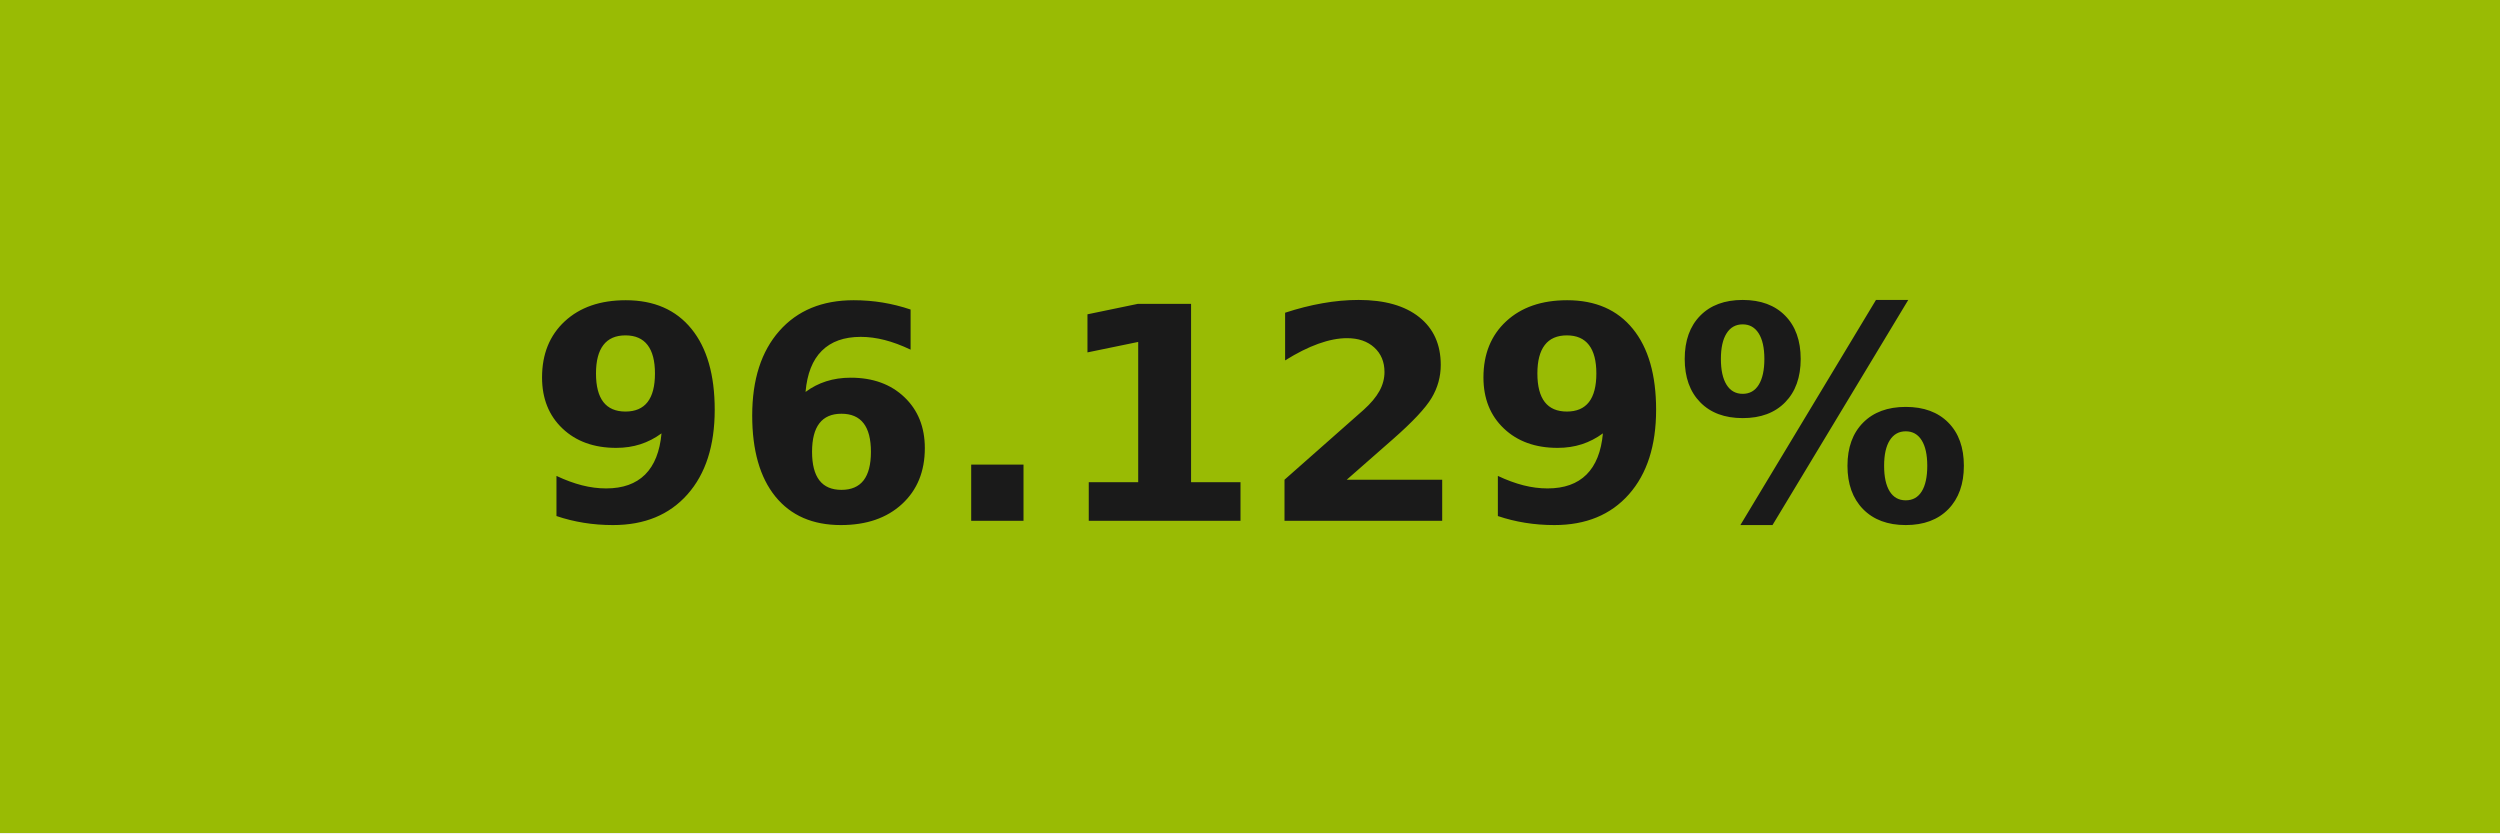
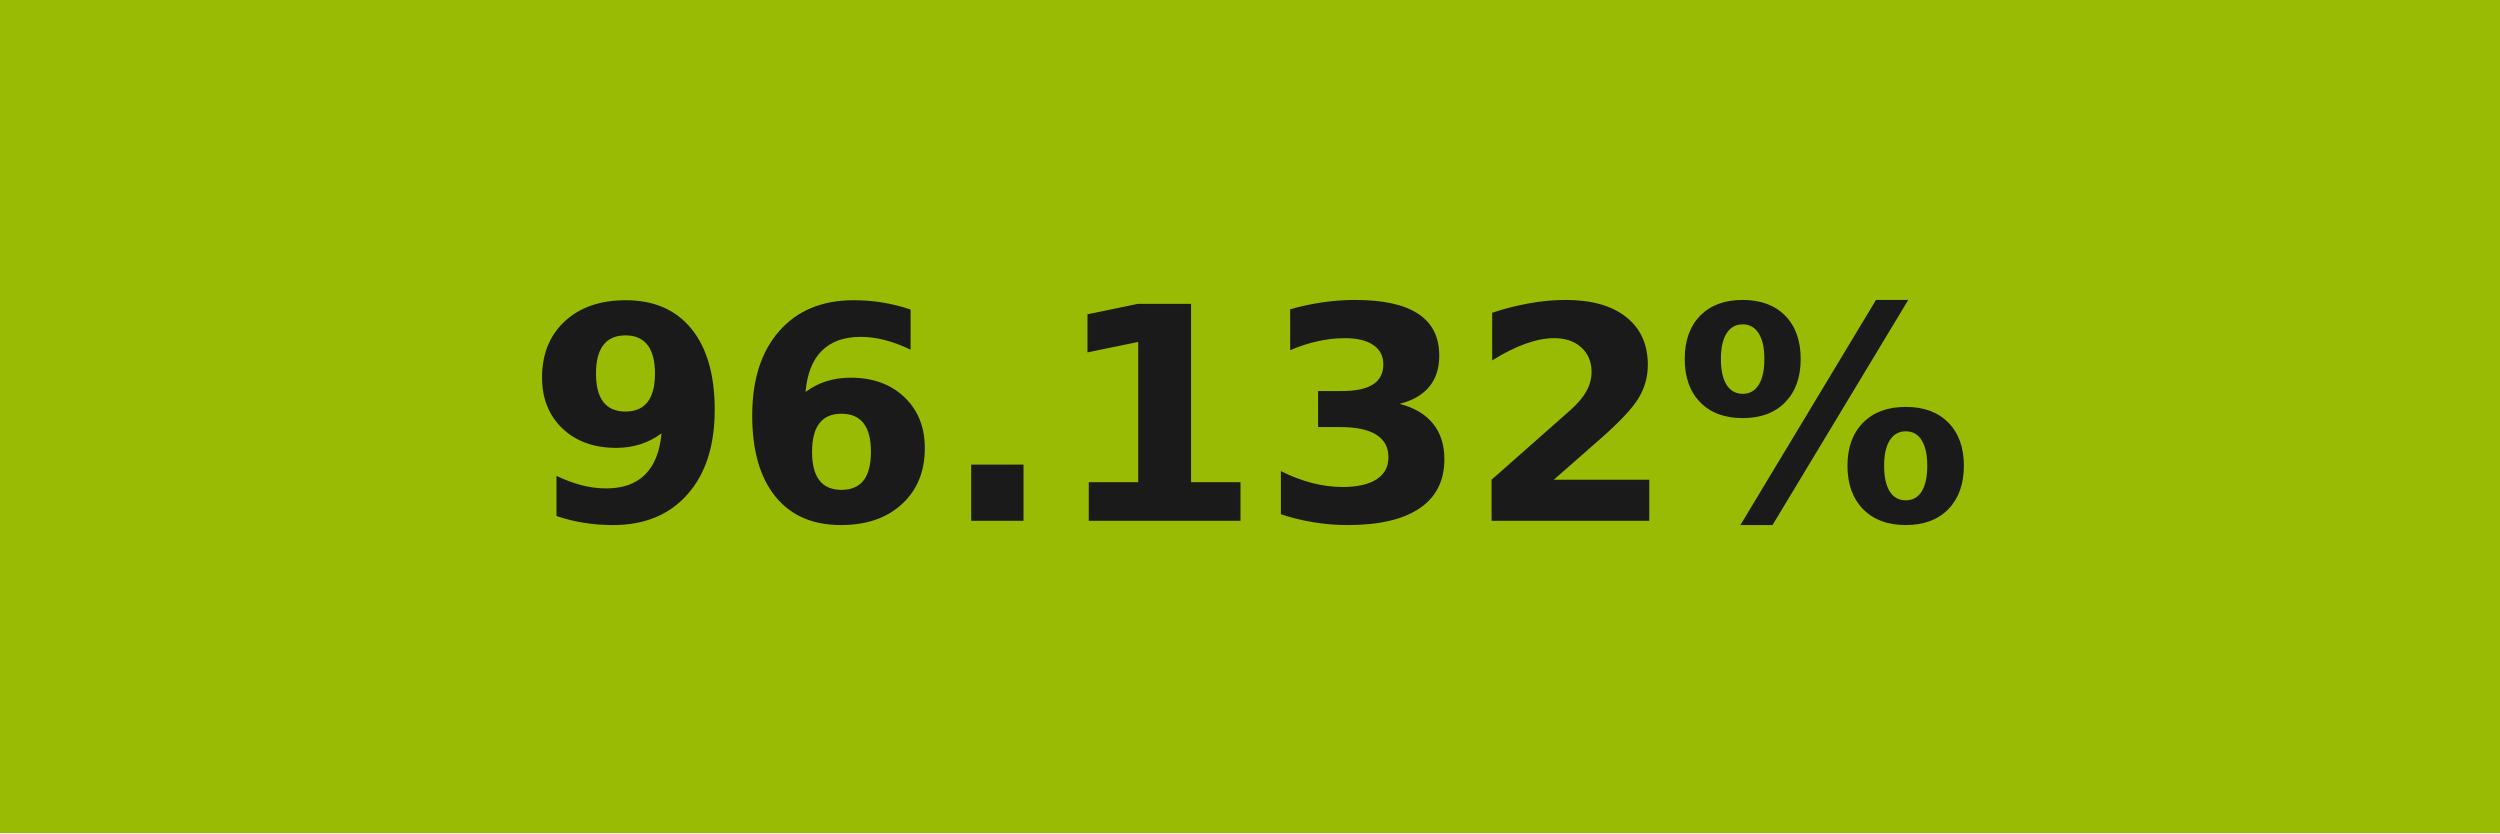
- <svg xmlns="http://www.w3.org/2000/svg" width="84" height="28" role="img" aria-label="96.129%">
+ <svg xmlns="http://www.w3.org/2000/svg" width="84" height="28" role="img" aria-label="96.132%">
  <g shape-rendering="crispEdges">
    <rect width="84" height="28" fill="#99bb04" />
  </g>
  <g fill="#fff" text-anchor="middle" font-family="Verdana,Geneva,DejaVu Sans,sans-serif" text-rendering="geometricPrecision" font-size="100">
-     <text transform="scale(.1)" x="420" y="175" textLength="597.5" fill="#1a1a1a" font-weight="bold">96.129%</text>
+     <text transform="scale(.1)" x="420" y="175" textLength="597.5" fill="#1a1a1a" font-weight="bold">96.132%</text>
  </g>
</svg>
